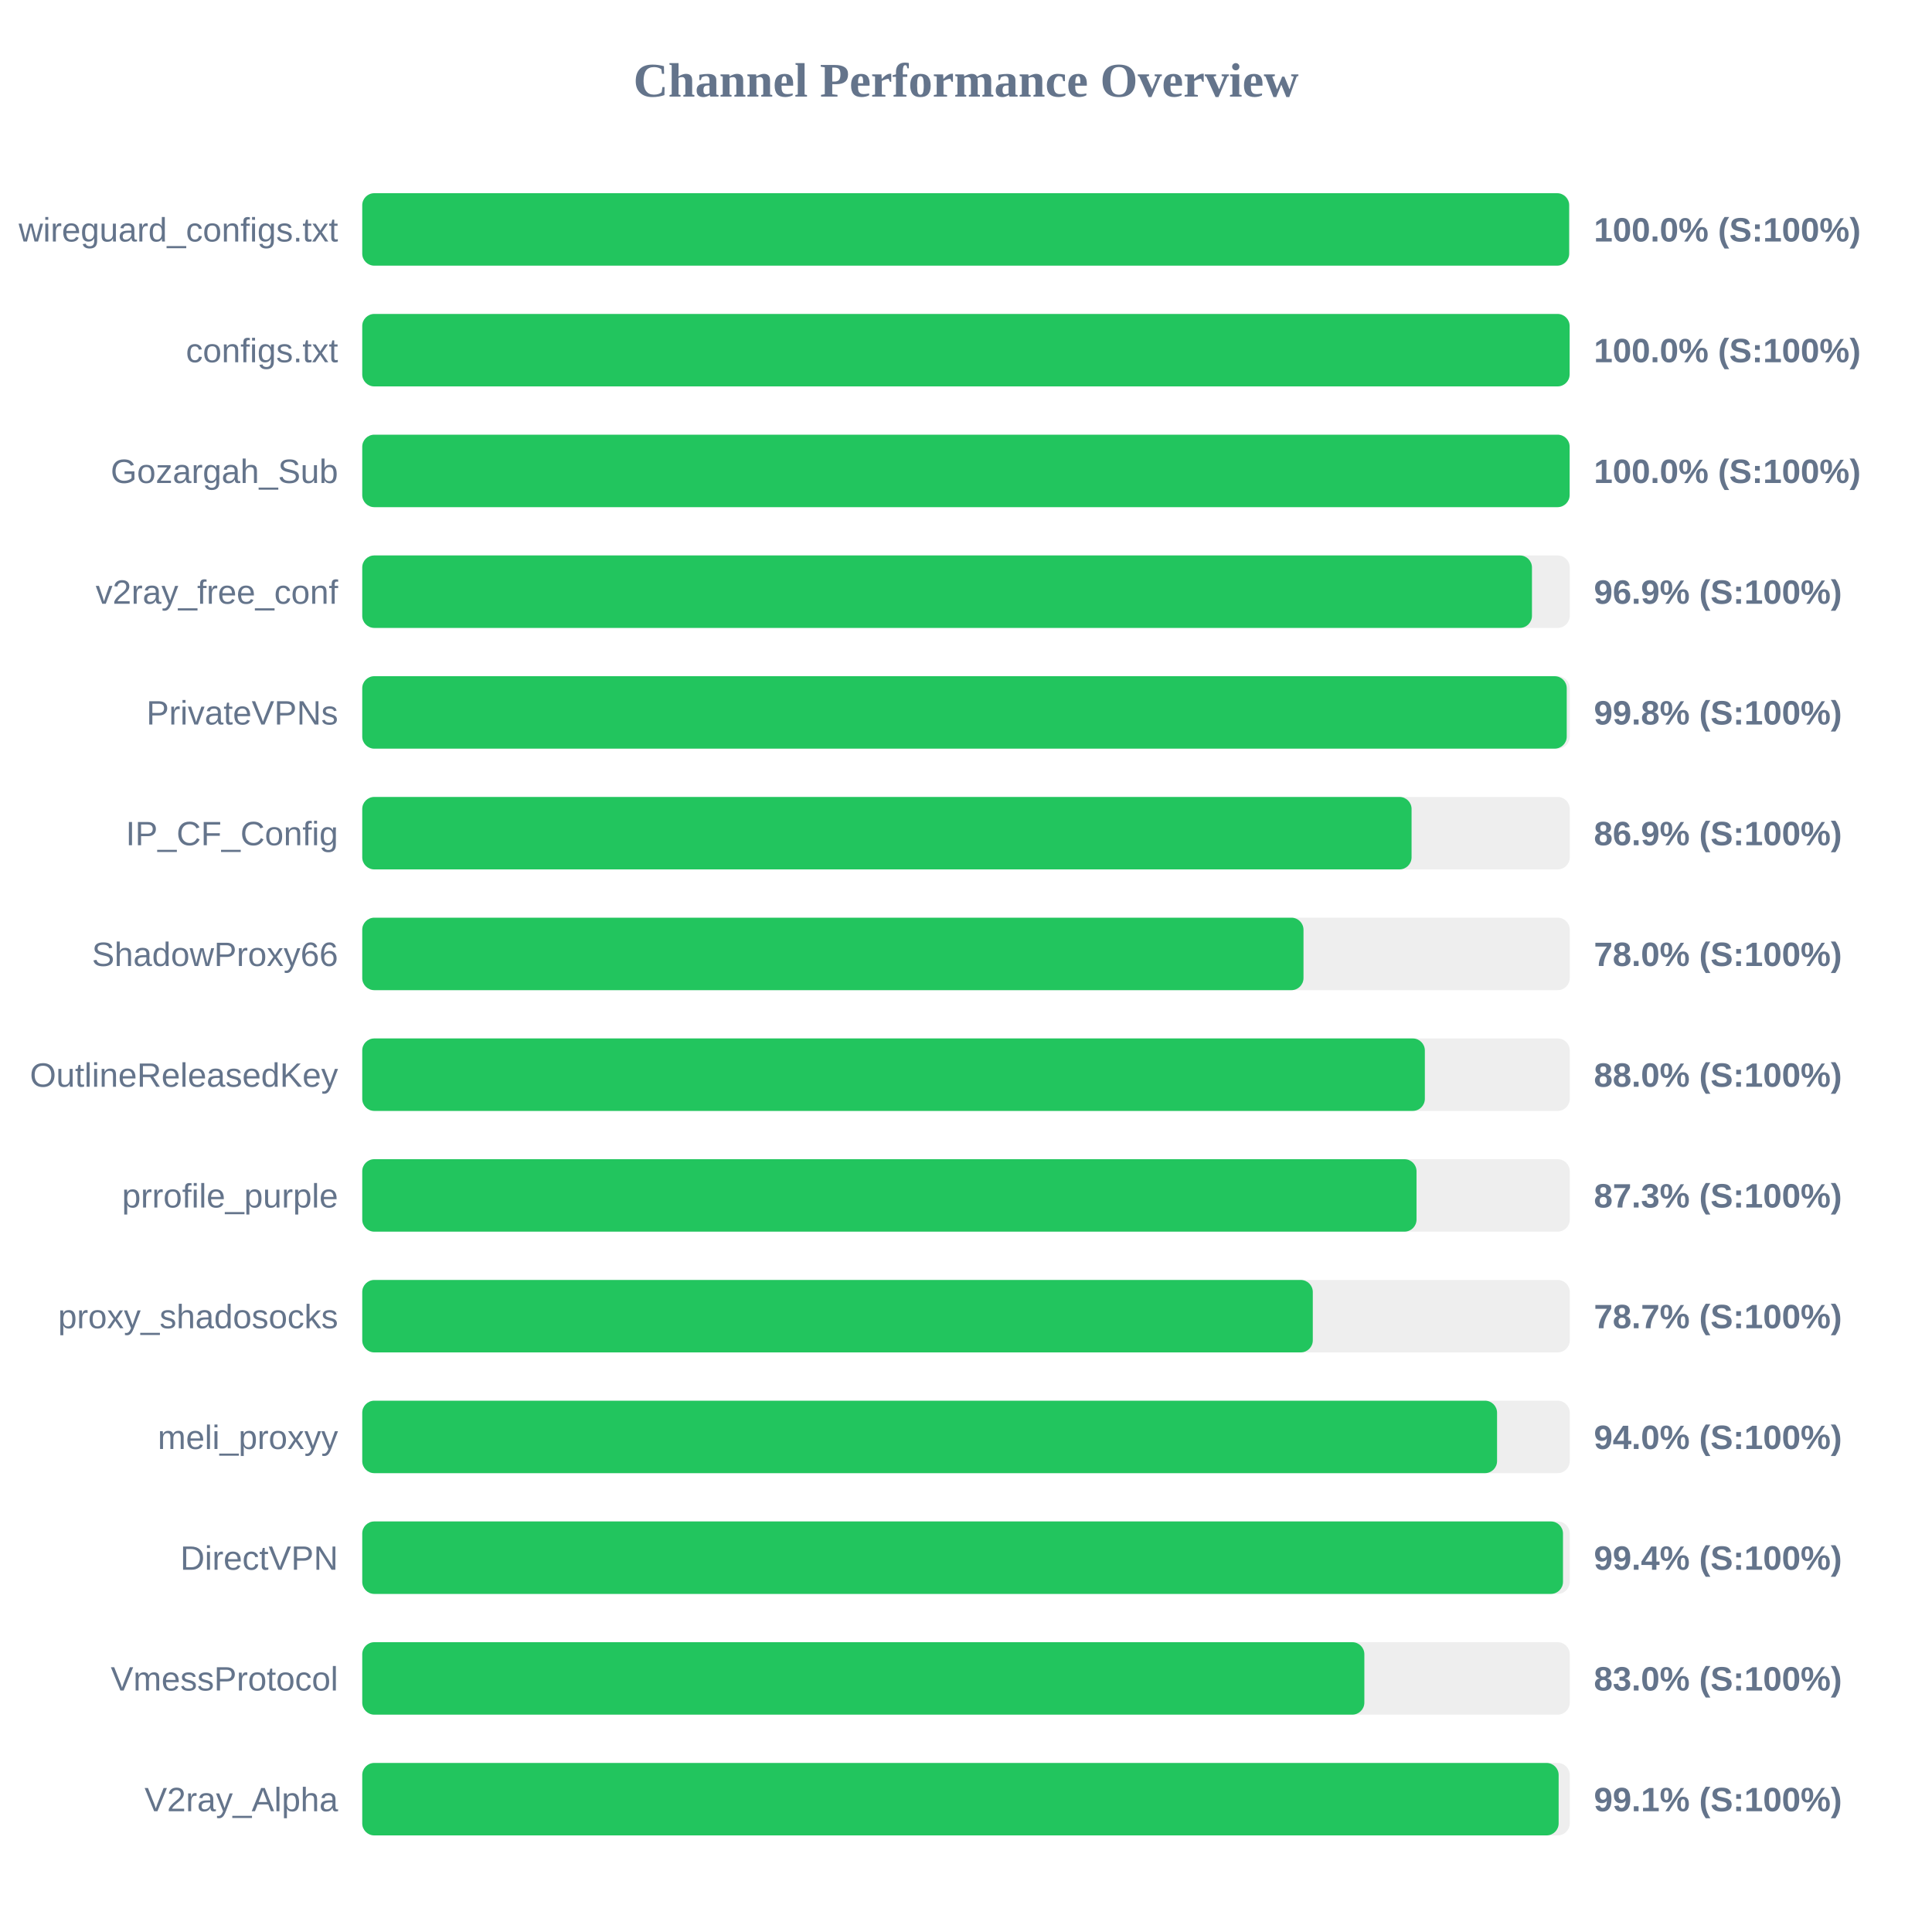
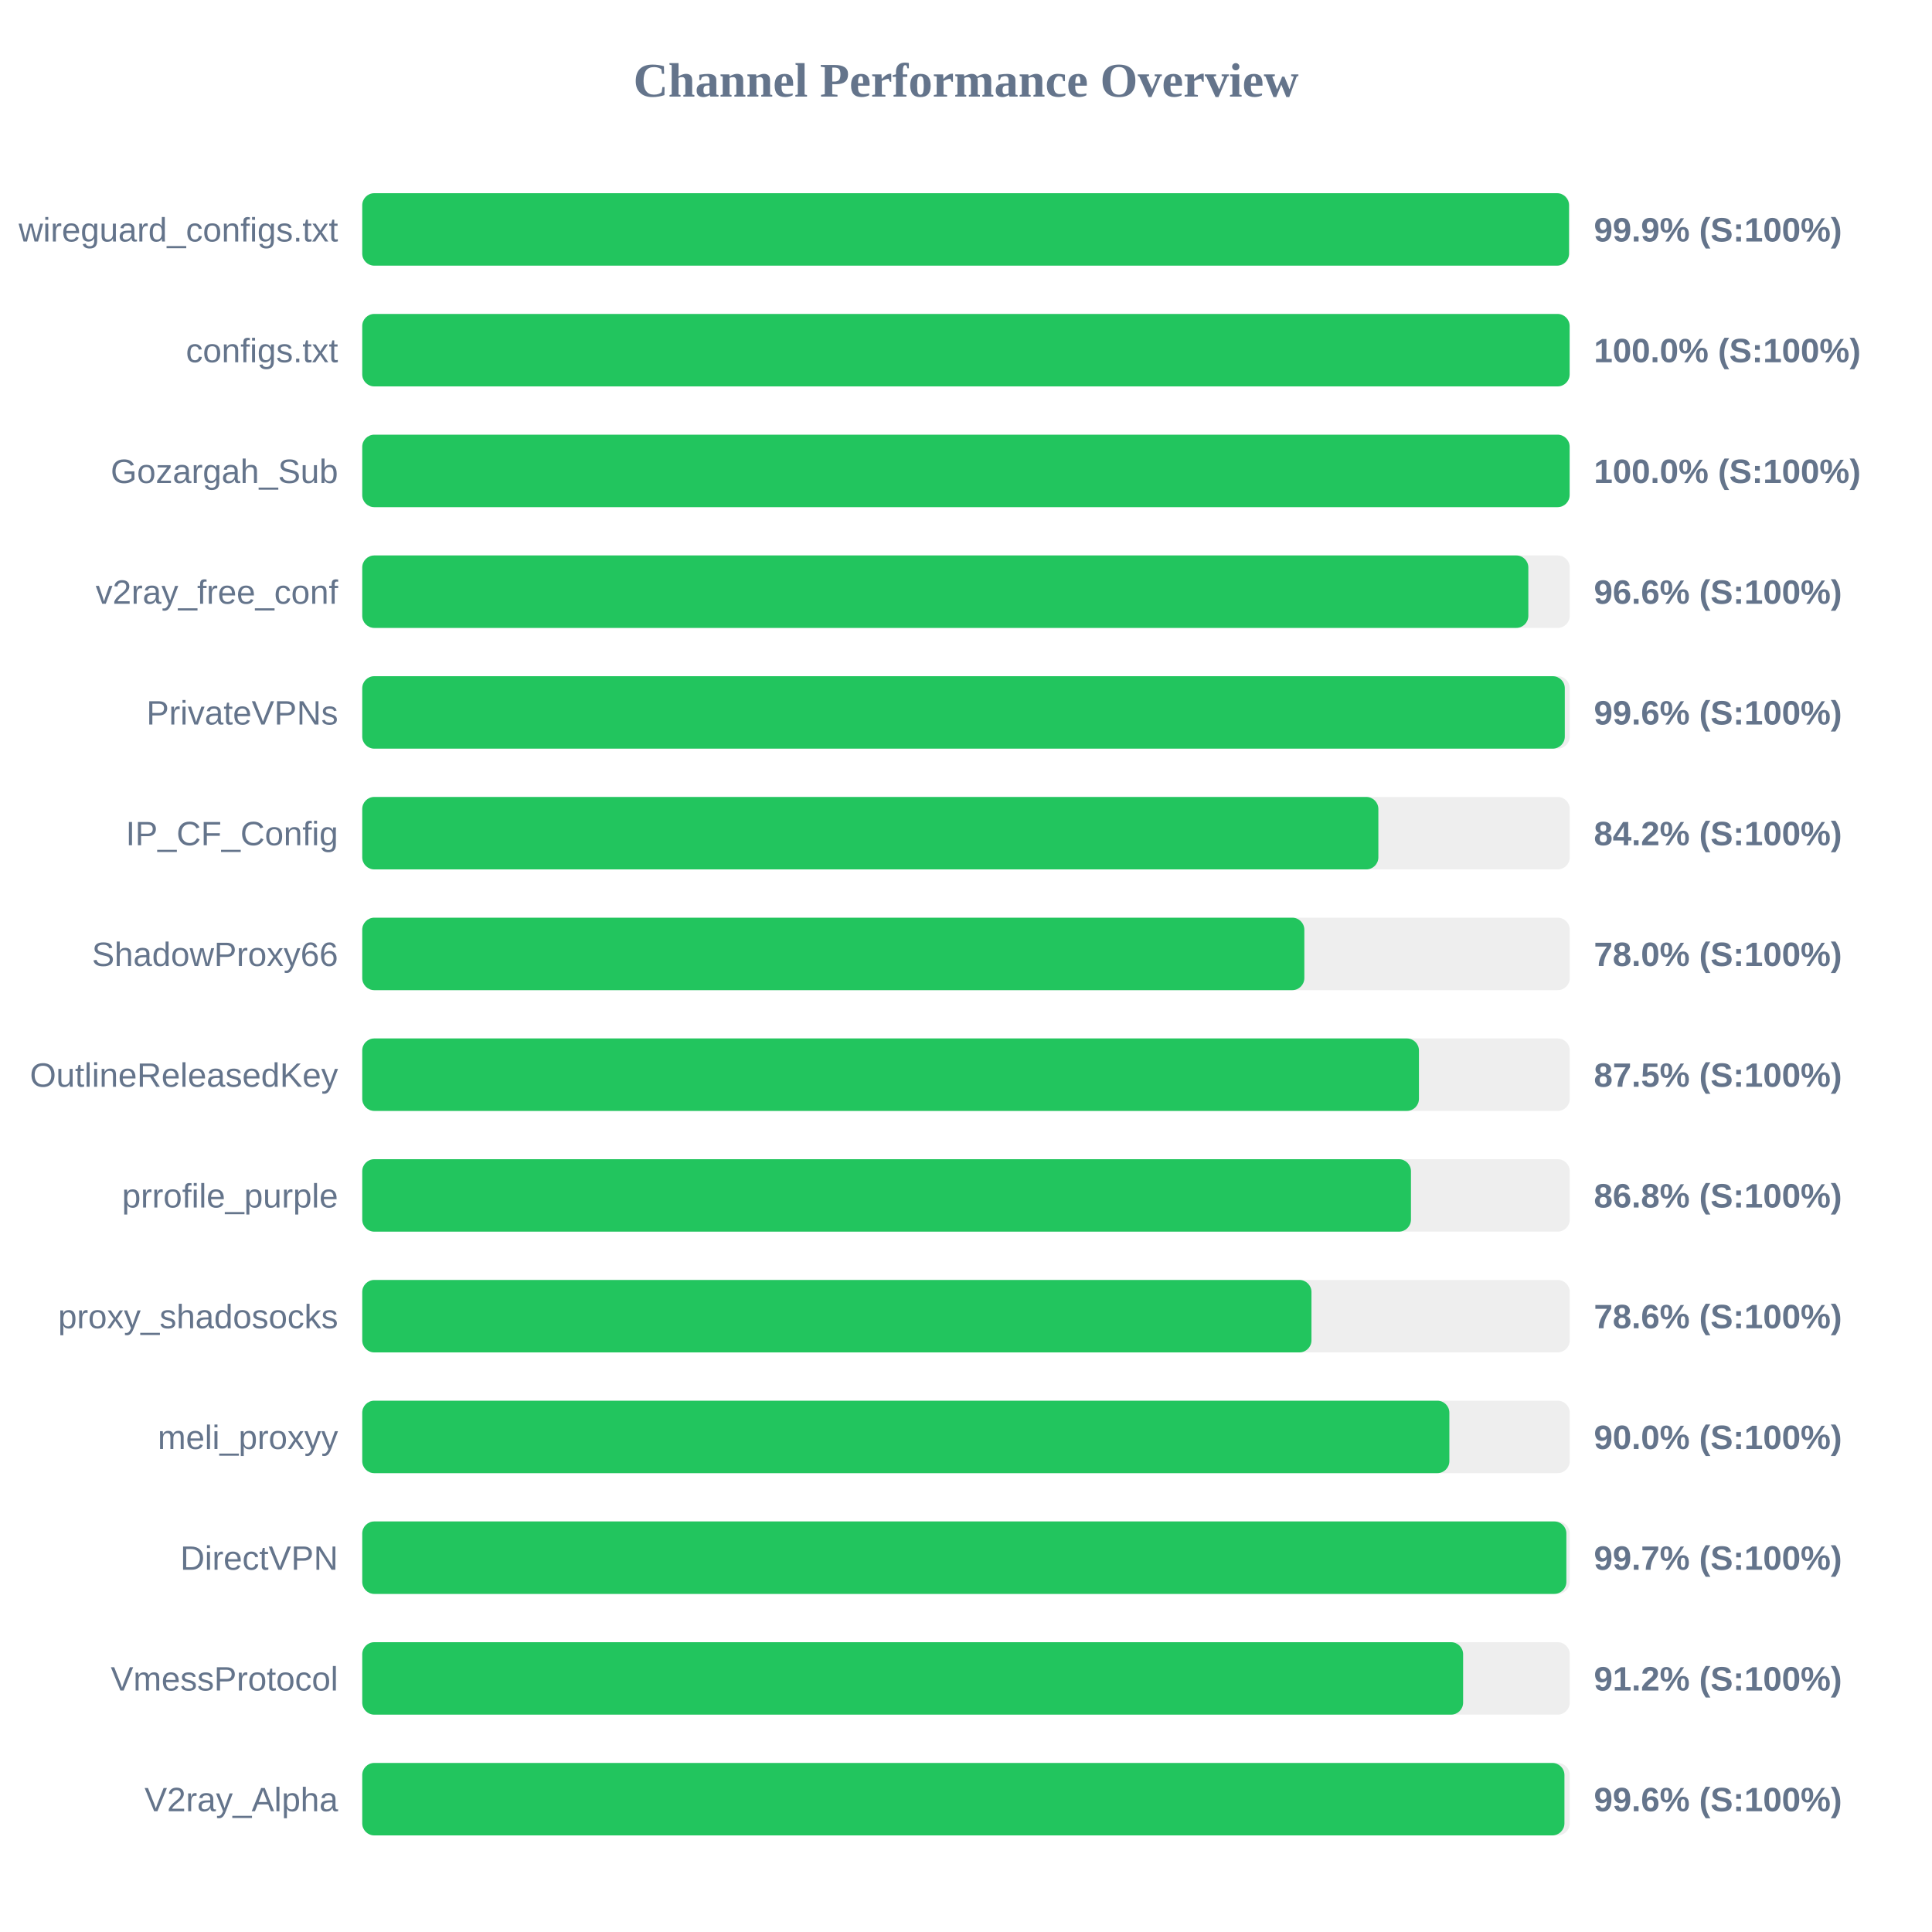
<svg xmlns="http://www.w3.org/2000/svg" width="800" height="800" version="1.1">
  <style>
        .row { font: 14px Arial; fill: #64748b; }
        .score { font: bold 14px Arial; fill: #64748b; }
    </style>
  <text x="400" y="40" text-anchor="middle" font-size="20px" font-weight="bold" fill="#64748b">Channel Performance Overview</text>
  <rect x="150" y="80" width="500" height="30" fill="#eee" rx="5" />
-   <rect x="150" y="80" width="499.75" height="30" fill="#22c55e" rx="5" />
+   <rect x="150" y="80" width="499.7" height="30" fill="#22c55e" rx="5" />
  <text x="140" y="100" text-anchor="end" class="row">wireguard_configs.txt</text>
-   <text x="660" y="100" text-anchor="start" class="score">100.0% (S:100%)</text>
+   <text x="660" y="100" text-anchor="start" class="score">99.9% (S:100%)</text>
  <rect x="150" y="130" width="500" height="30" fill="#eee" rx="5" />
  <rect x="150" y="130" width="499.95" height="30" fill="#22c55e" rx="5" />
  <text x="140" y="150" text-anchor="end" class="row">configs.txt</text>
  <text x="660" y="150" text-anchor="start" class="score">100.0% (S:100%)</text>
  <rect x="150" y="180" width="500" height="30" fill="#eee" rx="5" />
  <rect x="150" y="180" width="499.95" height="30" fill="#22c55e" rx="5" />
  <text x="140" y="200" text-anchor="end" class="row">Gozargah_Sub</text>
  <text x="660" y="200" text-anchor="start" class="score">100.0% (S:100%)</text>
  <rect x="150" y="230" width="500" height="30" fill="#eee" rx="5" />
-   <rect x="150" y="230" width="484.35" height="30" fill="#22c55e" rx="5" />
+   <rect x="150" y="230" width="482.85" height="30" fill="#22c55e" rx="5" />
  <text x="140" y="250" text-anchor="end" class="row">v2ray_free_conf</text>
-   <text x="660" y="250" text-anchor="start" class="score">96.9% (S:100%)</text>
+   <text x="660" y="250" text-anchor="start" class="score">96.6% (S:100%)</text>
  <rect x="150" y="280" width="500" height="30" fill="#eee" rx="5" />
-   <rect x="150" y="280" width="498.75" height="30" fill="#22c55e" rx="5" />
+   <rect x="150" y="280" width="497.95" height="30" fill="#22c55e" rx="5" />
  <text x="140" y="300" text-anchor="end" class="row">PrivateVPNs</text>
-   <text x="660" y="300" text-anchor="start" class="score">99.8% (S:100%)</text>
+   <text x="660" y="300" text-anchor="start" class="score">99.6% (S:100%)</text>
  <rect x="150" y="330" width="500" height="30" fill="#eee" rx="5" />
-   <rect x="150" y="330" width="434.5" height="30" fill="#22c55e" rx="5" />
+   <rect x="150" y="330" width="420.75" height="30" fill="#22c55e" rx="5" />
  <text x="140" y="350" text-anchor="end" class="row">IP_CF_Config</text>
-   <text x="660" y="350" text-anchor="start" class="score">86.9% (S:100%)</text>
+   <text x="660" y="350" text-anchor="start" class="score">84.2% (S:100%)</text>
  <rect x="150" y="380" width="500" height="30" fill="#eee" rx="5" />
-   <rect x="150" y="380" width="389.75" height="30" fill="#22c55e" rx="5" />
+   <rect x="150" y="380" width="390.1" height="30" fill="#22c55e" rx="5" />
  <text x="140" y="400" text-anchor="end" class="row">ShadowProxy66</text>
  <text x="660" y="400" text-anchor="start" class="score">78.0% (S:100%)</text>
  <rect x="150" y="430" width="500" height="30" fill="#eee" rx="5" />
-   <rect x="150" y="430" width="440.0" height="30" fill="#22c55e" rx="5" />
+   <rect x="150" y="430" width="437.55" height="30" fill="#22c55e" rx="5" />
  <text x="140" y="450" text-anchor="end" class="row">OutlineReleasedKey</text>
-   <text x="660" y="450" text-anchor="start" class="score">88.0% (S:100%)</text>
+   <text x="660" y="450" text-anchor="start" class="score">87.5% (S:100%)</text>
  <rect x="150" y="480" width="500" height="30" fill="#eee" rx="5" />
-   <rect x="150" y="480" width="436.55" height="30" fill="#22c55e" rx="5" />
+   <rect x="150" y="480" width="434.25" height="30" fill="#22c55e" rx="5" />
  <text x="140" y="500" text-anchor="end" class="row">prrofile_purple</text>
-   <text x="660" y="500" text-anchor="start" class="score">87.3% (S:100%)</text>
+   <text x="660" y="500" text-anchor="start" class="score">86.8% (S:100%)</text>
  <rect x="150" y="530" width="500" height="30" fill="#eee" rx="5" />
-   <rect x="150" y="530" width="393.6" height="30" fill="#22c55e" rx="5" />
+   <rect x="150" y="530" width="393.05" height="30" fill="#22c55e" rx="5" />
  <text x="140" y="550" text-anchor="end" class="row">proxy_shadosocks</text>
-   <text x="660" y="550" text-anchor="start" class="score">78.7% (S:100%)</text>
+   <text x="660" y="550" text-anchor="start" class="score">78.6% (S:100%)</text>
  <rect x="150" y="580" width="500" height="30" fill="#eee" rx="5" />
-   <rect x="150" y="580" width="469.9" height="30" fill="#22c55e" rx="5" />
+   <rect x="150" y="580" width="450.15" height="30" fill="#22c55e" rx="5" />
  <text x="140" y="600" text-anchor="end" class="row">meli_proxyy</text>
-   <text x="660" y="600" text-anchor="start" class="score">94.0% (S:100%)</text>
+   <text x="660" y="600" text-anchor="start" class="score">90.0% (S:100%)</text>
  <rect x="150" y="630" width="500" height="30" fill="#eee" rx="5" />
-   <rect x="150" y="630" width="497.2" height="30" fill="#22c55e" rx="5" />
+   <rect x="150" y="630" width="498.6" height="30" fill="#22c55e" rx="5" />
  <text x="140" y="650" text-anchor="end" class="row">DirectVPN</text>
-   <text x="660" y="650" text-anchor="start" class="score">99.4% (S:100%)</text>
+   <text x="660" y="650" text-anchor="start" class="score">99.7% (S:100%)</text>
  <rect x="150" y="680" width="500" height="30" fill="#eee" rx="5" />
-   <rect x="150" y="680" width="414.95" height="30" fill="#22c55e" rx="5" />
+   <rect x="150" y="680" width="455.85" height="30" fill="#22c55e" rx="5" />
  <text x="140" y="700" text-anchor="end" class="row">VmessProtocol</text>
-   <text x="660" y="700" text-anchor="start" class="score">83.0% (S:100%)</text>
+   <text x="660" y="700" text-anchor="start" class="score">91.2% (S:100%)</text>
  <rect x="150" y="730" width="500" height="30" fill="#eee" rx="5" />
-   <rect x="150" y="730" width="495.4" height="30" fill="#22c55e" rx="5" />
+   <rect x="150" y="730" width="497.8" height="30" fill="#22c55e" rx="5" />
  <text x="140" y="750" text-anchor="end" class="row">V2ray_Alpha</text>
-   <text x="660" y="750" text-anchor="start" class="score">99.1% (S:100%)</text>
+   <text x="660" y="750" text-anchor="start" class="score">99.6% (S:100%)</text>
</svg>
